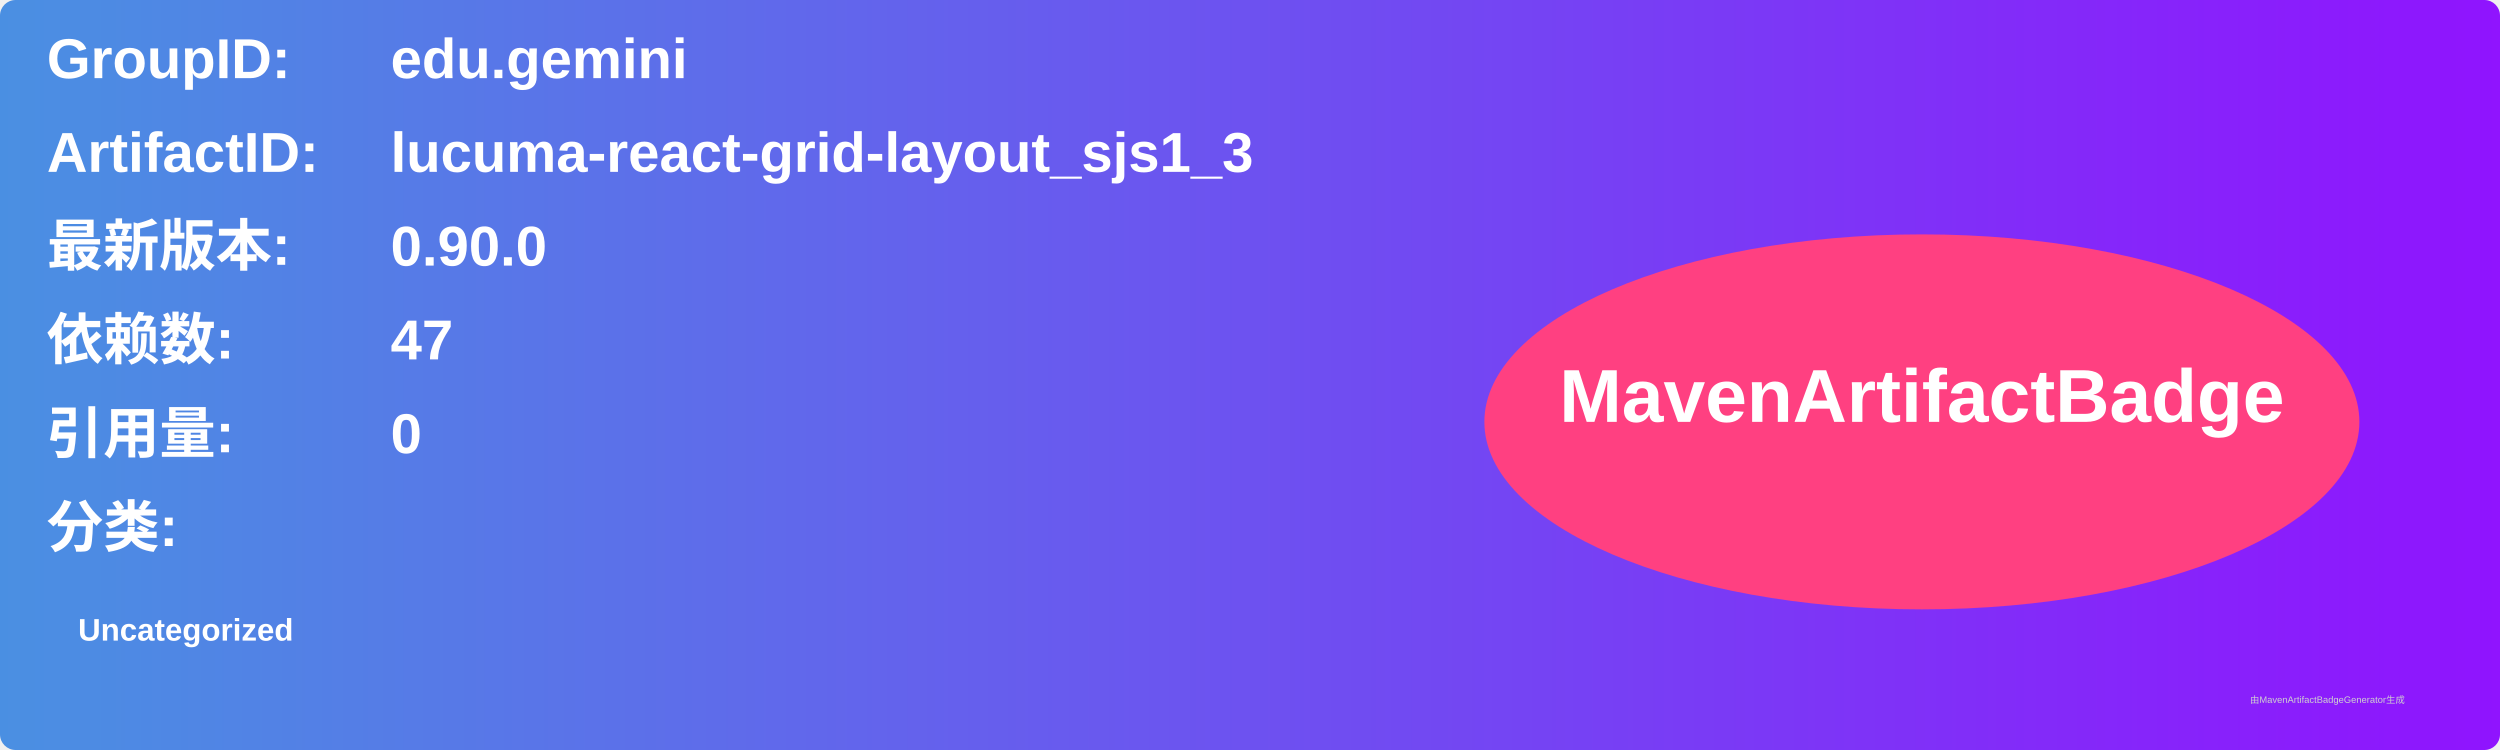
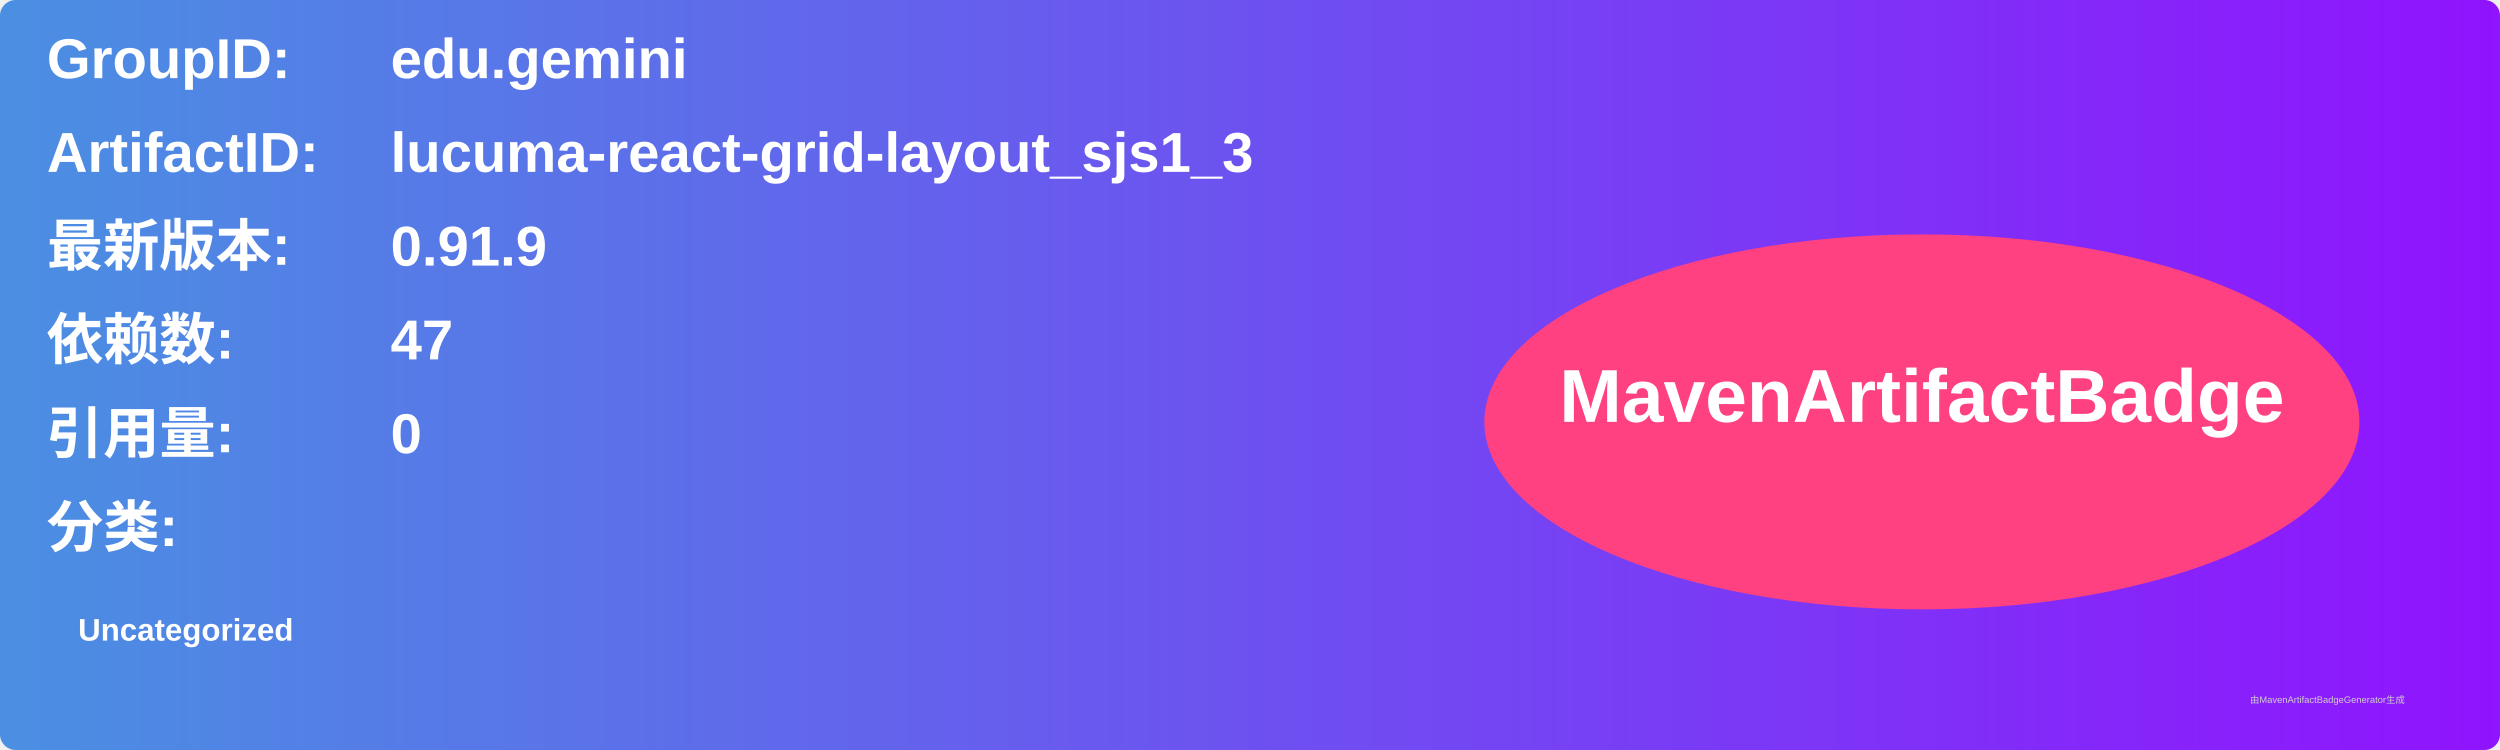
<svg xmlns="http://www.w3.org/2000/svg" width="800" height="240" viewBox="0 0 800 240">
  <linearGradient id="grad" x1="0%" y1="0%" x2="100%" y2="0%">
    <stop offset="0%" stop-color="#4a90e2" />
    <stop offset="100%" stop-color="#9013fe" />
  </linearGradient>
  <rect width="100%" height="100%" rx="5" ry="5" fill="url(#grad)" />
  <g transform="translate(15, 15)">
    <text x="0" y="10" font-family="Arial" font-size="18" fill="white" font-weight="bold" width="260">GroupID:</text>
    <text x="110" y="10" font-family="Arial" font-size="18" fill="white" font-weight="bold" width="460">edu.gemini</text>
    <text x="0" y="40" font-family="Arial" font-size="18" fill="white" font-weight="bold" width="260">ArtifactID:</text>
    <text x="110" y="40" font-family="Arial" font-size="18" fill="white" font-weight="bold" width="460">lucuma-react-grid-layout_sjs1_3</text>
    <text x="0" y="70" font-family="Arial" font-size="18" fill="white" font-weight="bold">最新版本:</text>
    <text x="110" y="70" font-family="Arial" font-size="18" fill="white" font-weight="bold">
-       <tspan font-weight="bold">0.90.0</tspan>
+       <tspan font-weight="bold">0.91.9</tspan>
    </text>
    <text x="0" y="100" font-family="Arial" font-size="18" fill="white" font-weight="bold">依赖数: </text>
    <text x="110" y="100" font-family="Arial" font-size="18" fill="white">
      <tspan font-weight="bold">47</tspan>
    </text>
    <text x="0" y="130" font-family="Arial" font-size="18" fill="white" font-weight="bold">引用量: </text>
    <text x="110" y="130" font-family="Arial" font-size="18" fill="white">
      <tspan font-weight="bold">0</tspan>
    </text>
    <text x="0" y="160" font-family="Arial" font-size="18" fill="white" font-weight="bold">分类:</text>
    <text x="10" y="190" font-family="Arial" font-size="10" fill="white">
      <tspan font-weight="bold">Uncategorized</tspan>
    </text>
    <ellipse cx="600" cy="120" rx="140" ry="60" fill="#ff4081" />
    <text x="600" y="120" text-anchor="middle" font-family="Arial" font-size="24" fill="white" font-weight="bold">MavenArtifactBadge</text>
  </g>
  <text x="720" y="225" font-family="Arial" font-size="3" fill="#d0d0d0">由MavenArtifactBadgeGenerator生成</text>
</svg>
